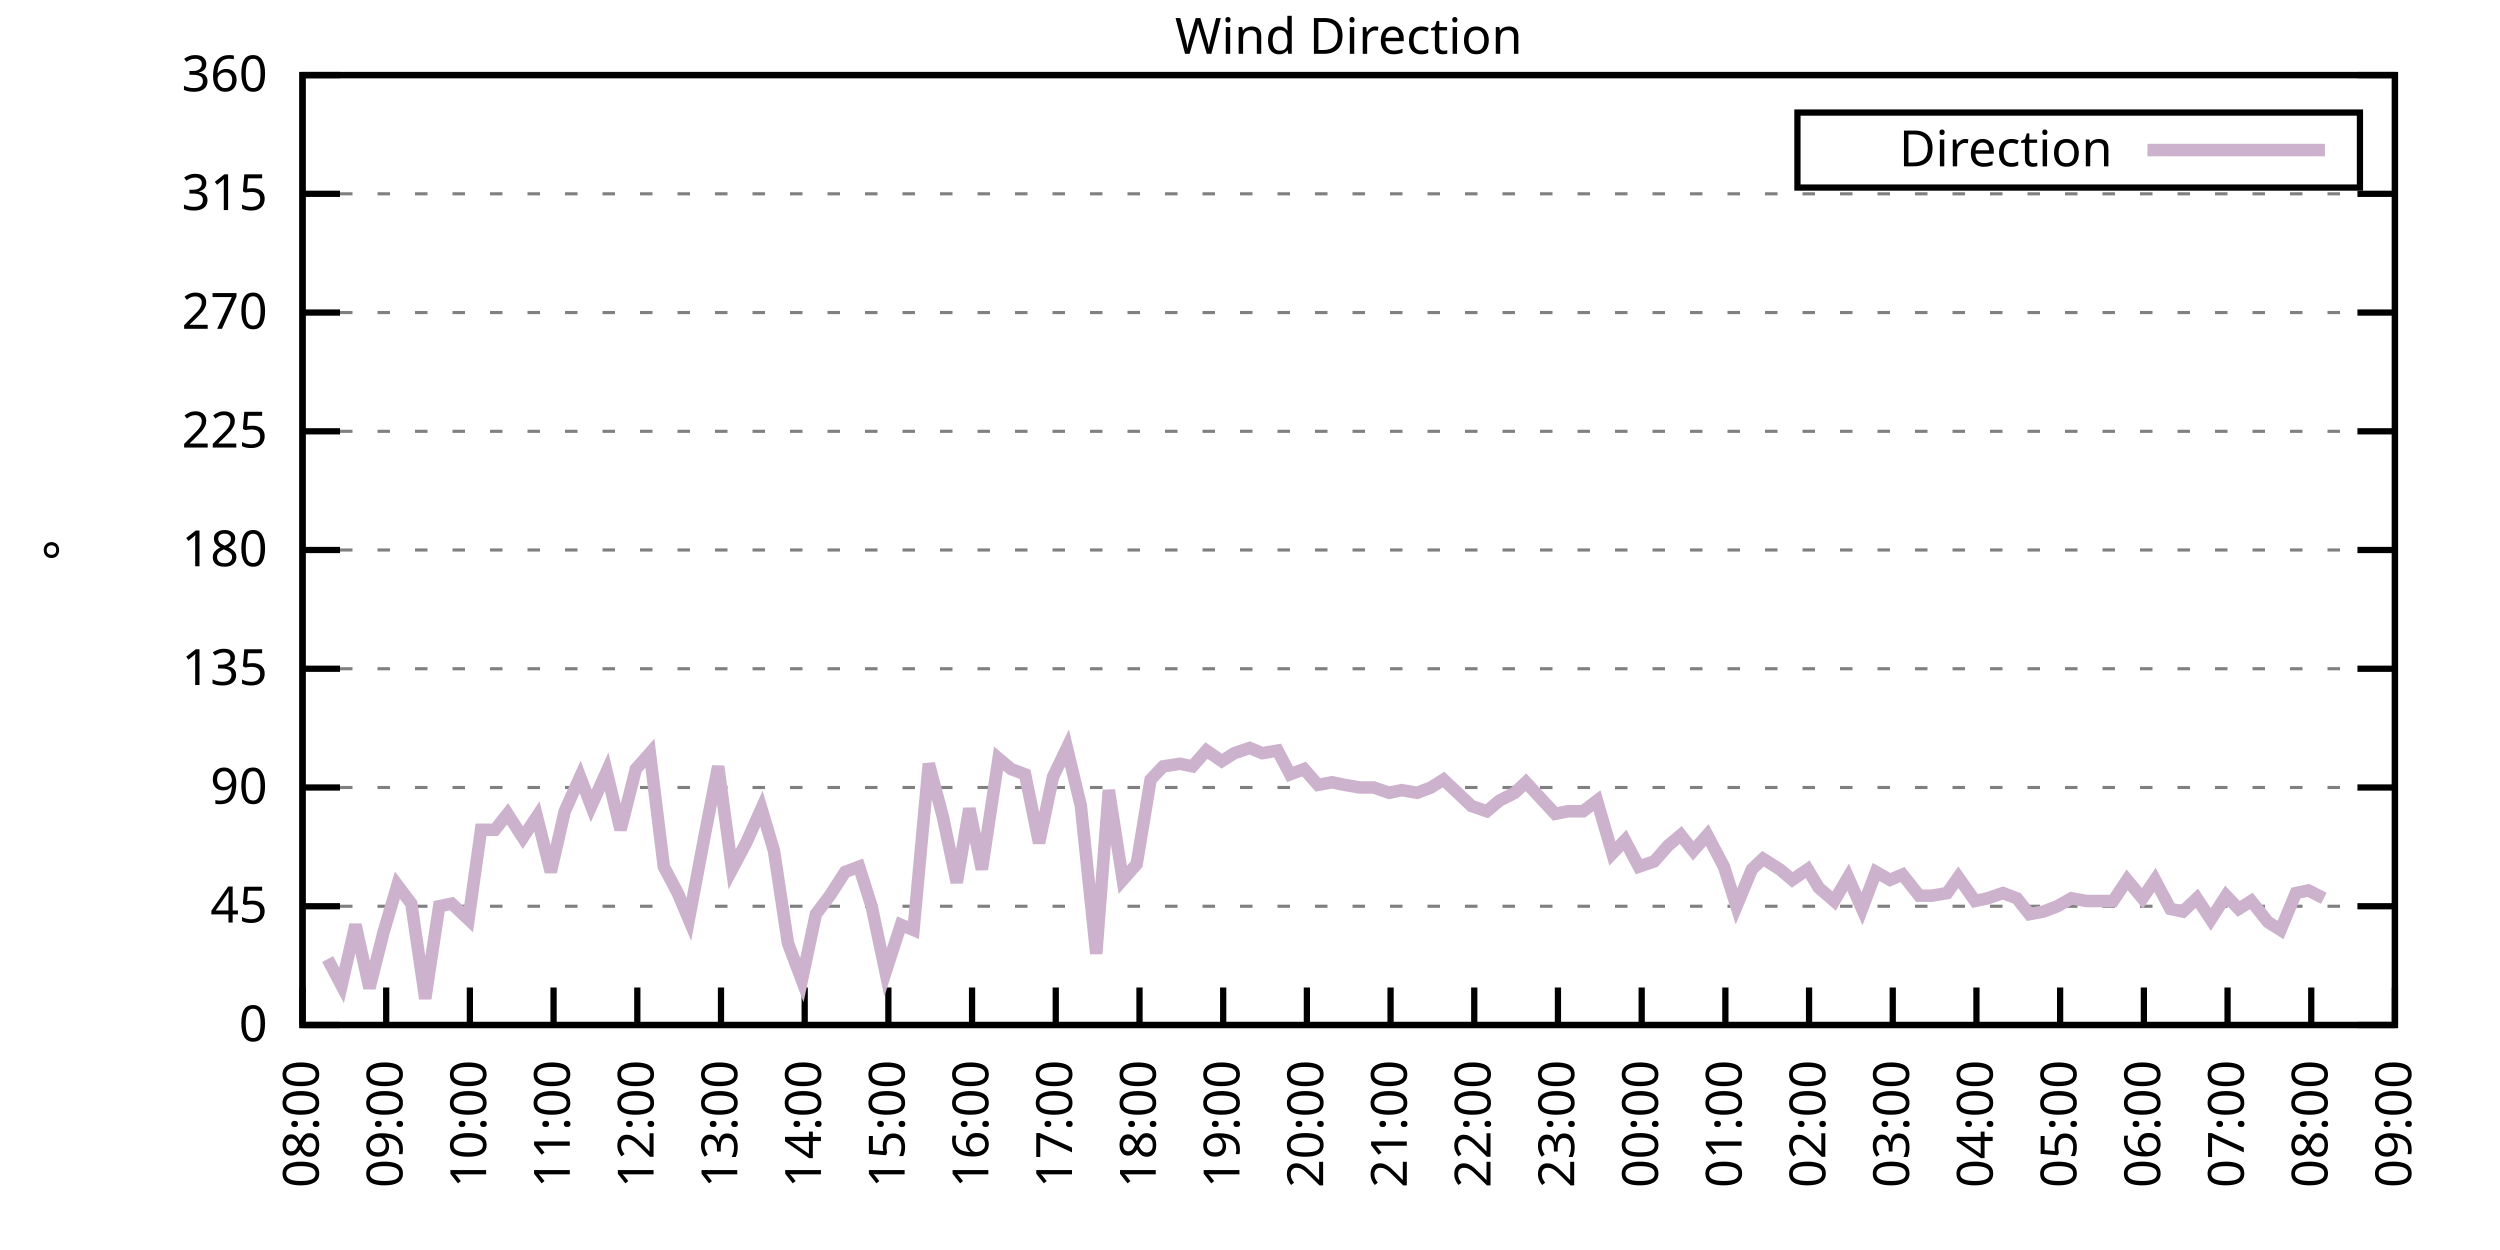
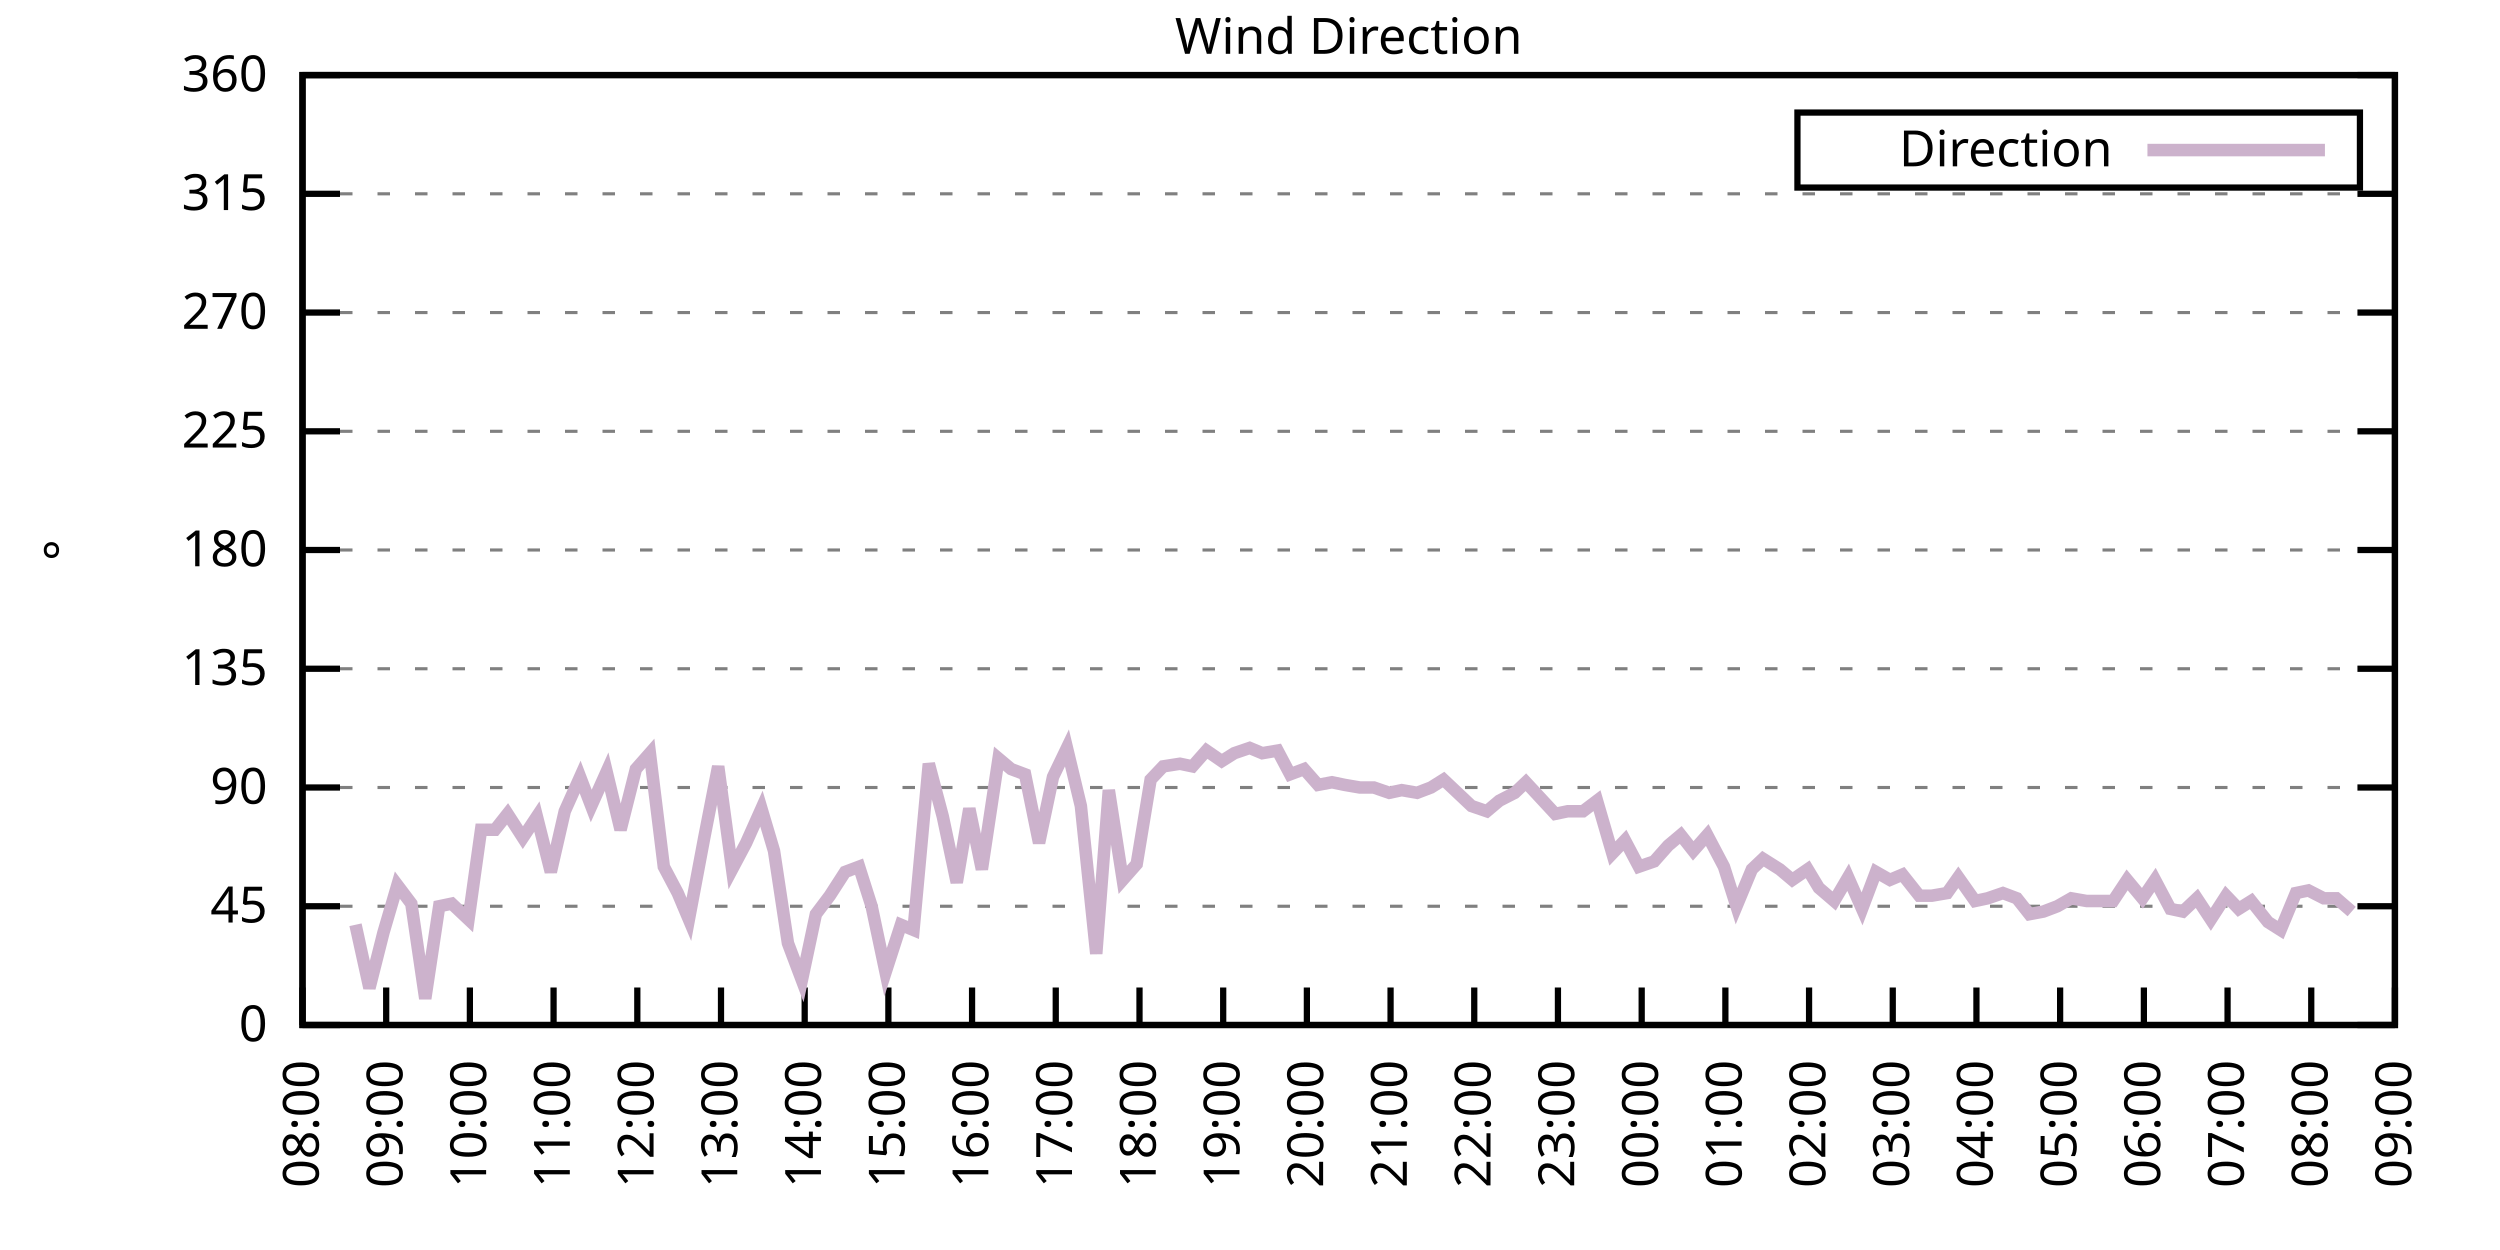
<svg xmlns="http://www.w3.org/2000/svg" xmlns:xlink="http://www.w3.org/1999/xlink" width="400" height="200" viewBox="0 0 400 200">
  <g id="gnuplot_canvas">
    <rect x="0" y="0" width="400" height="200" fill="none" />
    <defs>
      <circle id="gpDot" r="0.5" stroke-width="0.5" stroke="currentColor" />
      <path id="gpPt0" stroke-width="0.333" stroke="currentColor" d="M-1,0 h2 M0,-1 v2" />
      <path id="gpPt1" stroke-width="0.333" stroke="currentColor" d="M-1,-1 L1,1 M1,-1 L-1,1" />
      <path id="gpPt2" stroke-width="0.333" stroke="currentColor" d="M-1,0 L1,0 M0,-1 L0,1 M-1,-1 L1,1 M-1,1 L1,-1" />
      <rect id="gpPt3" stroke-width="0.333" stroke="currentColor" x="-1" y="-1" width="2" height="2" />
      <rect id="gpPt4" stroke-width="0.333" stroke="currentColor" fill="currentColor" x="-1" y="-1" width="2" height="2" />
      <circle id="gpPt5" stroke-width="0.333" stroke="currentColor" cx="0" cy="0" r="1" />
      <use xlink:href="#gpPt5" id="gpPt6" fill="currentColor" stroke="none" />
      <path id="gpPt7" stroke-width="0.333" stroke="currentColor" d="M0,-1.33 L-1.33,0.67 L1.33,0.67 z" />
      <use xlink:href="#gpPt7" id="gpPt8" fill="currentColor" stroke="none" />
      <use xlink:href="#gpPt7" id="gpPt9" stroke="currentColor" transform="rotate(180)" />
      <use xlink:href="#gpPt9" id="gpPt10" fill="currentColor" stroke="none" />
      <use xlink:href="#gpPt3" id="gpPt11" stroke="currentColor" transform="rotate(45)" />
      <use xlink:href="#gpPt11" id="gpPt12" fill="currentColor" stroke="none" />
      <path id="gpPt13" stroke-width="0.333" stroke="currentColor" d="M0,1.330 L1.265,0.411 L0.782,-1.067 L-0.782,-1.076 L-1.265,0.411 z" />
      <use xlink:href="#gpPt13" id="gpPt14" fill="currentColor" stroke="none" />
      <filter id="textbox" filterUnits="objectBoundingBox" x="0" y="0" height="1" width="1">
        <feFlood flood-color="white" flood-opacity="1" result="bgnd" />
        <feComposite in="SourceGraphic" in2="bgnd" operator="atop" />
      </filter>
      <filter id="greybox" filterUnits="objectBoundingBox" x="0" y="0" height="1" width="1">
        <feFlood flood-color="lightgrey" flood-opacity="1" result="grey" />
        <feComposite in="SourceGraphic" in2="grey" operator="atop" />
      </filter>
    </defs>
    <g fill="none" color="white" stroke="currentColor" stroke-width="1.00" stroke-linecap="butt" stroke-linejoin="miter">
</g>
    <g fill="none" color="black" stroke="currentColor" stroke-width="1.00" stroke-linecap="butt" stroke-linejoin="miter">
      <g stroke="none" shape-rendering="crispEdges">
        <polygon fill="rgb(255, 255, 255)" points="48.40,164.00 383.18,164.00 383.18,12.02 48.40,12.02 " />
      </g>
    </g>
    <g fill="none" color="black" stroke="currentColor" stroke-width="1.00" stroke-linecap="butt" stroke-linejoin="miter">
</g>
    <g fill="none" color="black" stroke="black" stroke-width="0.50" stroke-linecap="butt" stroke-linejoin="miter">
</g>
    <g fill="none" color="gray" stroke="currentColor" stroke-width="0.50" stroke-linecap="butt" stroke-linejoin="miter">
      <path stroke="gray" stroke-dasharray="2,4" class="gridline" d="M48.40,164.00 L383.19,164.00  " />
    </g>
    <g fill="none" color="gray" stroke="gray" stroke-width="1.00" stroke-linecap="butt" stroke-linejoin="miter">
</g>
    <g fill="none" color="black" stroke="currentColor" stroke-width="1.00" stroke-linecap="butt" stroke-linejoin="miter">
      <path stroke="black" d="M48.40,164.00 L54.40,164.00 M383.19,164.00 L377.19,164.00  " />
      <g transform="translate(42.80,166.60)" stroke="none" fill="black" font-family="Sans" font-size="8.00" text-anchor="end">
        <text>
          <tspan font-family="Sans"> 0</tspan>
        </text>
      </g>
    </g>
    <g fill="none" color="black" stroke="currentColor" stroke-width="1.00" stroke-linecap="butt" stroke-linejoin="miter">
</g>
    <g fill="none" color="black" stroke="black" stroke-width="0.50" stroke-linecap="butt" stroke-linejoin="miter">
</g>
    <g fill="none" color="gray" stroke="currentColor" stroke-width="0.50" stroke-linecap="butt" stroke-linejoin="miter">
      <path stroke="gray" stroke-dasharray="2,4" class="gridline" d="M48.40,145.00 L383.19,145.00  " />
    </g>
    <g fill="none" color="gray" stroke="gray" stroke-width="1.00" stroke-linecap="butt" stroke-linejoin="miter">
</g>
    <g fill="none" color="black" stroke="currentColor" stroke-width="1.00" stroke-linecap="butt" stroke-linejoin="miter">
      <path stroke="black" d="M48.40,145.00 L54.40,145.00 M383.19,145.00 L377.19,145.00  " />
      <g transform="translate(42.80,147.60)" stroke="none" fill="black" font-family="Sans" font-size="8.00" text-anchor="end">
        <text>
          <tspan font-family="Sans"> 45</tspan>
        </text>
      </g>
    </g>
    <g fill="none" color="black" stroke="currentColor" stroke-width="1.00" stroke-linecap="butt" stroke-linejoin="miter">
</g>
    <g fill="none" color="black" stroke="black" stroke-width="0.50" stroke-linecap="butt" stroke-linejoin="miter">
</g>
    <g fill="none" color="gray" stroke="currentColor" stroke-width="0.50" stroke-linecap="butt" stroke-linejoin="miter">
      <path stroke="gray" stroke-dasharray="2,4" class="gridline" d="M48.40,126.00 L383.19,126.00  " />
    </g>
    <g fill="none" color="gray" stroke="gray" stroke-width="1.00" stroke-linecap="butt" stroke-linejoin="miter">
</g>
    <g fill="none" color="black" stroke="currentColor" stroke-width="1.00" stroke-linecap="butt" stroke-linejoin="miter">
      <path stroke="black" d="M48.40,126.00 L54.40,126.00 M383.19,126.00 L377.19,126.00  " />
      <g transform="translate(42.80,128.60)" stroke="none" fill="black" font-family="Sans" font-size="8.00" text-anchor="end">
        <text>
          <tspan font-family="Sans"> 90</tspan>
        </text>
      </g>
    </g>
    <g fill="none" color="black" stroke="currentColor" stroke-width="1.00" stroke-linecap="butt" stroke-linejoin="miter">
</g>
    <g fill="none" color="black" stroke="black" stroke-width="0.50" stroke-linecap="butt" stroke-linejoin="miter">
</g>
    <g fill="none" color="gray" stroke="currentColor" stroke-width="0.50" stroke-linecap="butt" stroke-linejoin="miter">
      <path stroke="gray" stroke-dasharray="2,4" class="gridline" d="M48.40,107.00 L383.19,107.00  " />
    </g>
    <g fill="none" color="gray" stroke="gray" stroke-width="1.00" stroke-linecap="butt" stroke-linejoin="miter">
</g>
    <g fill="none" color="black" stroke="currentColor" stroke-width="1.00" stroke-linecap="butt" stroke-linejoin="miter">
      <path stroke="black" d="M48.40,107.00 L54.40,107.00 M383.19,107.00 L377.19,107.00  " />
      <g transform="translate(42.80,109.60)" stroke="none" fill="black" font-family="Sans" font-size="8.00" text-anchor="end">
        <text>
          <tspan font-family="Sans"> 135</tspan>
        </text>
      </g>
    </g>
    <g fill="none" color="black" stroke="currentColor" stroke-width="1.00" stroke-linecap="butt" stroke-linejoin="miter">
</g>
    <g fill="none" color="black" stroke="black" stroke-width="0.50" stroke-linecap="butt" stroke-linejoin="miter">
</g>
    <g fill="none" color="gray" stroke="currentColor" stroke-width="0.50" stroke-linecap="butt" stroke-linejoin="miter">
      <path stroke="gray" stroke-dasharray="2,4" class="gridline" d="M48.40,88.00 L383.19,88.00  " />
    </g>
    <g fill="none" color="gray" stroke="gray" stroke-width="1.00" stroke-linecap="butt" stroke-linejoin="miter">
</g>
    <g fill="none" color="black" stroke="currentColor" stroke-width="1.00" stroke-linecap="butt" stroke-linejoin="miter">
      <path stroke="black" d="M48.40,88.00 L54.40,88.00 M383.19,88.00 L377.19,88.00  " />
      <g transform="translate(42.80,90.60)" stroke="none" fill="black" font-family="Sans" font-size="8.00" text-anchor="end">
        <text>
          <tspan font-family="Sans"> 180</tspan>
        </text>
      </g>
    </g>
    <g fill="none" color="black" stroke="currentColor" stroke-width="1.00" stroke-linecap="butt" stroke-linejoin="miter">
</g>
    <g fill="none" color="black" stroke="black" stroke-width="0.50" stroke-linecap="butt" stroke-linejoin="miter">
</g>
    <g fill="none" color="gray" stroke="currentColor" stroke-width="0.50" stroke-linecap="butt" stroke-linejoin="miter">
      <path stroke="gray" stroke-dasharray="2,4" class="gridline" d="M48.40,69.01 L383.19,69.01  " />
    </g>
    <g fill="none" color="gray" stroke="gray" stroke-width="1.00" stroke-linecap="butt" stroke-linejoin="miter">
</g>
    <g fill="none" color="black" stroke="currentColor" stroke-width="1.00" stroke-linecap="butt" stroke-linejoin="miter">
      <path stroke="black" d="M48.40,69.01 L54.40,69.01 M383.19,69.01 L377.19,69.01  " />
      <g transform="translate(42.80,71.61)" stroke="none" fill="black" font-family="Sans" font-size="8.00" text-anchor="end">
        <text>
          <tspan font-family="Sans"> 225</tspan>
        </text>
      </g>
    </g>
    <g fill="none" color="black" stroke="currentColor" stroke-width="1.00" stroke-linecap="butt" stroke-linejoin="miter">
</g>
    <g fill="none" color="black" stroke="black" stroke-width="0.50" stroke-linecap="butt" stroke-linejoin="miter">
</g>
    <g fill="none" color="gray" stroke="currentColor" stroke-width="0.50" stroke-linecap="butt" stroke-linejoin="miter">
      <path stroke="gray" stroke-dasharray="2,4" class="gridline" d="M48.40,50.01 L383.19,50.01  " />
    </g>
    <g fill="none" color="gray" stroke="gray" stroke-width="1.00" stroke-linecap="butt" stroke-linejoin="miter">
</g>
    <g fill="none" color="black" stroke="currentColor" stroke-width="1.00" stroke-linecap="butt" stroke-linejoin="miter">
      <path stroke="black" d="M48.40,50.01 L54.40,50.01 M383.19,50.01 L377.19,50.01  " />
      <g transform="translate(42.80,52.61)" stroke="none" fill="black" font-family="Sans" font-size="8.00" text-anchor="end">
        <text>
          <tspan font-family="Sans"> 270</tspan>
        </text>
      </g>
    </g>
    <g fill="none" color="black" stroke="currentColor" stroke-width="1.00" stroke-linecap="butt" stroke-linejoin="miter">
</g>
    <g fill="none" color="black" stroke="black" stroke-width="0.50" stroke-linecap="butt" stroke-linejoin="miter">
</g>
    <g fill="none" color="gray" stroke="currentColor" stroke-width="0.50" stroke-linecap="butt" stroke-linejoin="miter">
      <path stroke="gray" stroke-dasharray="2,4" class="gridline" d="M48.40,31.01 L383.19,31.01  " />
    </g>
    <g fill="none" color="gray" stroke="gray" stroke-width="1.00" stroke-linecap="butt" stroke-linejoin="miter">
</g>
    <g fill="none" color="black" stroke="currentColor" stroke-width="1.00" stroke-linecap="butt" stroke-linejoin="miter">
      <path stroke="black" d="M48.40,31.01 L54.40,31.01 M383.19,31.01 L377.19,31.01  " />
      <g transform="translate(42.80,33.61)" stroke="none" fill="black" font-family="Sans" font-size="8.00" text-anchor="end">
        <text>
          <tspan font-family="Sans"> 315</tspan>
        </text>
      </g>
    </g>
    <g fill="none" color="black" stroke="currentColor" stroke-width="1.00" stroke-linecap="butt" stroke-linejoin="miter">
</g>
    <g fill="none" color="black" stroke="black" stroke-width="0.50" stroke-linecap="butt" stroke-linejoin="miter">
</g>
    <g fill="none" color="gray" stroke="currentColor" stroke-width="0.50" stroke-linecap="butt" stroke-linejoin="miter">
      <path stroke="gray" stroke-dasharray="2,4" class="gridline" d="M48.40,12.01 L383.19,12.01  " />
    </g>
    <g fill="none" color="gray" stroke="gray" stroke-width="1.00" stroke-linecap="butt" stroke-linejoin="miter">
</g>
    <g fill="none" color="black" stroke="currentColor" stroke-width="1.00" stroke-linecap="butt" stroke-linejoin="miter">
      <path stroke="black" d="M48.40,12.01 L54.40,12.01 M383.19,12.01 L377.19,12.01  " />
      <g transform="translate(42.80,14.61)" stroke="none" fill="black" font-family="Sans" font-size="8.00" text-anchor="end">
        <text>
          <tspan font-family="Sans"> 360</tspan>
        </text>
      </g>
    </g>
    <g fill="none" color="black" stroke="currentColor" stroke-width="1.00" stroke-linecap="butt" stroke-linejoin="miter">
      <path stroke="black" d="M48.40,164.00 L48.40,158.00  " />
      <g transform="translate(51.00,169.60) rotate(270.00)" stroke="none" fill="black" font-family="Sans" font-size="8.00" text-anchor="end">
        <text>
          <tspan font-family="Sans">08:00</tspan>
        </text>
      </g>
    </g>
    <g fill="none" color="black" stroke="currentColor" stroke-width="1.00" stroke-linecap="butt" stroke-linejoin="miter">
      <path stroke="black" d="M61.79,164.00 L61.79,158.00  " />
      <g transform="translate(64.39,169.60) rotate(270.00)" stroke="none" fill="black" font-family="Sans" font-size="8.00" text-anchor="end">
        <text>
          <tspan font-family="Sans">09:00</tspan>
        </text>
      </g>
    </g>
    <g fill="none" color="black" stroke="currentColor" stroke-width="1.00" stroke-linecap="butt" stroke-linejoin="miter">
      <path stroke="black" d="M75.18,164.00 L75.18,158.00  " />
      <g transform="translate(77.78,169.60) rotate(270.00)" stroke="none" fill="black" font-family="Sans" font-size="8.00" text-anchor="end">
        <text>
          <tspan font-family="Sans">10:00</tspan>
        </text>
      </g>
    </g>
    <g fill="none" color="black" stroke="currentColor" stroke-width="1.00" stroke-linecap="butt" stroke-linejoin="miter">
      <path stroke="black" d="M88.57,164.00 L88.57,158.00  " />
      <g transform="translate(91.17,169.60) rotate(270.00)" stroke="none" fill="black" font-family="Sans" font-size="8.00" text-anchor="end">
        <text>
          <tspan font-family="Sans">11:00</tspan>
        </text>
      </g>
    </g>
    <g fill="none" color="black" stroke="currentColor" stroke-width="1.00" stroke-linecap="butt" stroke-linejoin="miter">
      <path stroke="black" d="M101.97,164.00 L101.97,158.00  " />
      <g transform="translate(104.57,169.60) rotate(270.00)" stroke="none" fill="black" font-family="Sans" font-size="8.00" text-anchor="end">
        <text>
          <tspan font-family="Sans">12:00</tspan>
        </text>
      </g>
    </g>
    <g fill="none" color="black" stroke="currentColor" stroke-width="1.00" stroke-linecap="butt" stroke-linejoin="miter">
      <path stroke="black" d="M115.36,164.00 L115.36,158.00  " />
      <g transform="translate(117.96,169.60) rotate(270.00)" stroke="none" fill="black" font-family="Sans" font-size="8.00" text-anchor="end">
        <text>
          <tspan font-family="Sans">13:00</tspan>
        </text>
      </g>
    </g>
    <g fill="none" color="black" stroke="currentColor" stroke-width="1.00" stroke-linecap="butt" stroke-linejoin="miter">
      <path stroke="black" d="M128.75,164.00 L128.75,158.00  " />
      <g transform="translate(131.35,169.60) rotate(270.00)" stroke="none" fill="black" font-family="Sans" font-size="8.00" text-anchor="end">
        <text>
          <tspan font-family="Sans">14:00</tspan>
        </text>
      </g>
    </g>
    <g fill="none" color="black" stroke="currentColor" stroke-width="1.00" stroke-linecap="butt" stroke-linejoin="miter">
      <path stroke="black" d="M142.14,164.00 L142.14,158.00  " />
      <g transform="translate(144.74,169.60) rotate(270.00)" stroke="none" fill="black" font-family="Sans" font-size="8.00" text-anchor="end">
        <text>
          <tspan font-family="Sans">15:00</tspan>
        </text>
      </g>
    </g>
    <g fill="none" color="black" stroke="currentColor" stroke-width="1.00" stroke-linecap="butt" stroke-linejoin="miter">
      <path stroke="black" d="M155.53,164.00 L155.53,158.00  " />
      <g transform="translate(158.13,169.60) rotate(270.00)" stroke="none" fill="black" font-family="Sans" font-size="8.00" text-anchor="end">
        <text>
          <tspan font-family="Sans">16:00</tspan>
        </text>
      </g>
    </g>
    <g fill="none" color="black" stroke="currentColor" stroke-width="1.00" stroke-linecap="butt" stroke-linejoin="miter">
      <path stroke="black" d="M168.92,164.00 L168.92,158.00  " />
      <g transform="translate(171.52,169.60) rotate(270.00)" stroke="none" fill="black" font-family="Sans" font-size="8.00" text-anchor="end">
        <text>
          <tspan font-family="Sans">17:00</tspan>
        </text>
      </g>
    </g>
    <g fill="none" color="black" stroke="currentColor" stroke-width="1.00" stroke-linecap="butt" stroke-linejoin="miter">
      <path stroke="black" d="M182.32,164.00 L182.32,158.00  " />
      <g transform="translate(184.92,169.60) rotate(270.00)" stroke="none" fill="black" font-family="Sans" font-size="8.00" text-anchor="end">
        <text>
          <tspan font-family="Sans">18:00</tspan>
        </text>
      </g>
    </g>
    <g fill="none" color="black" stroke="currentColor" stroke-width="1.00" stroke-linecap="butt" stroke-linejoin="miter">
      <path stroke="black" d="M195.71,164.00 L195.71,158.00  " />
      <g transform="translate(198.31,169.60) rotate(270.00)" stroke="none" fill="black" font-family="Sans" font-size="8.00" text-anchor="end">
        <text>
          <tspan font-family="Sans">19:00</tspan>
        </text>
      </g>
    </g>
    <g fill="none" color="black" stroke="currentColor" stroke-width="1.00" stroke-linecap="butt" stroke-linejoin="miter">
      <path stroke="black" d="M209.10,164.00 L209.10,158.00  " />
      <g transform="translate(211.70,169.60) rotate(270.00)" stroke="none" fill="black" font-family="Sans" font-size="8.00" text-anchor="end">
        <text>
          <tspan font-family="Sans">20:00</tspan>
        </text>
      </g>
    </g>
    <g fill="none" color="black" stroke="currentColor" stroke-width="1.00" stroke-linecap="butt" stroke-linejoin="miter">
      <path stroke="black" d="M222.49,164.00 L222.49,158.00  " />
      <g transform="translate(225.09,169.60) rotate(270.00)" stroke="none" fill="black" font-family="Sans" font-size="8.00" text-anchor="end">
        <text>
          <tspan font-family="Sans">21:00</tspan>
        </text>
      </g>
    </g>
    <g fill="none" color="black" stroke="currentColor" stroke-width="1.00" stroke-linecap="butt" stroke-linejoin="miter">
      <path stroke="black" d="M235.88,164.00 L235.88,158.00  " />
      <g transform="translate(238.48,169.60) rotate(270.00)" stroke="none" fill="black" font-family="Sans" font-size="8.00" text-anchor="end">
        <text>
          <tspan font-family="Sans">22:00</tspan>
        </text>
      </g>
    </g>
    <g fill="none" color="black" stroke="currentColor" stroke-width="1.00" stroke-linecap="butt" stroke-linejoin="miter">
      <path stroke="black" d="M249.27,164.00 L249.27,158.00  " />
      <g transform="translate(251.87,169.60) rotate(270.00)" stroke="none" fill="black" font-family="Sans" font-size="8.00" text-anchor="end">
        <text>
          <tspan font-family="Sans">23:00</tspan>
        </text>
      </g>
    </g>
    <g fill="none" color="black" stroke="currentColor" stroke-width="1.00" stroke-linecap="butt" stroke-linejoin="miter">
      <path stroke="black" d="M262.67,164.00 L262.67,158.00  " />
      <g transform="translate(265.27,169.60) rotate(270.00)" stroke="none" fill="black" font-family="Sans" font-size="8.00" text-anchor="end">
        <text>
          <tspan font-family="Sans">00:00</tspan>
        </text>
      </g>
    </g>
    <g fill="none" color="black" stroke="currentColor" stroke-width="1.00" stroke-linecap="butt" stroke-linejoin="miter">
      <path stroke="black" d="M276.06,164.00 L276.06,158.00  " />
      <g transform="translate(278.66,169.60) rotate(270.00)" stroke="none" fill="black" font-family="Sans" font-size="8.00" text-anchor="end">
        <text>
          <tspan font-family="Sans">01:00</tspan>
        </text>
      </g>
    </g>
    <g fill="none" color="black" stroke="currentColor" stroke-width="1.00" stroke-linecap="butt" stroke-linejoin="miter">
      <path stroke="black" d="M289.45,164.00 L289.45,158.00  " />
      <g transform="translate(292.05,169.60) rotate(270.00)" stroke="none" fill="black" font-family="Sans" font-size="8.00" text-anchor="end">
        <text>
          <tspan font-family="Sans">02:00</tspan>
        </text>
      </g>
    </g>
    <g fill="none" color="black" stroke="currentColor" stroke-width="1.00" stroke-linecap="butt" stroke-linejoin="miter">
      <path stroke="black" d="M302.84,164.00 L302.84,158.00  " />
      <g transform="translate(305.44,169.60) rotate(270.00)" stroke="none" fill="black" font-family="Sans" font-size="8.00" text-anchor="end">
        <text>
          <tspan font-family="Sans">03:00</tspan>
        </text>
      </g>
    </g>
    <g fill="none" color="black" stroke="currentColor" stroke-width="1.00" stroke-linecap="butt" stroke-linejoin="miter">
      <path stroke="black" d="M316.23,164.00 L316.23,158.00  " />
      <g transform="translate(318.83,169.60) rotate(270.00)" stroke="none" fill="black" font-family="Sans" font-size="8.00" text-anchor="end">
        <text>
          <tspan font-family="Sans">04:00</tspan>
        </text>
      </g>
    </g>
    <g fill="none" color="black" stroke="currentColor" stroke-width="1.00" stroke-linecap="butt" stroke-linejoin="miter">
      <path stroke="black" d="M329.62,164.00 L329.62,158.00  " />
      <g transform="translate(332.22,169.60) rotate(270.00)" stroke="none" fill="black" font-family="Sans" font-size="8.00" text-anchor="end">
        <text>
          <tspan font-family="Sans">05:00</tspan>
        </text>
      </g>
    </g>
    <g fill="none" color="black" stroke="currentColor" stroke-width="1.00" stroke-linecap="butt" stroke-linejoin="miter">
      <path stroke="black" d="M343.02,164.00 L343.02,158.00  " />
      <g transform="translate(345.62,169.60) rotate(270.00)" stroke="none" fill="black" font-family="Sans" font-size="8.00" text-anchor="end">
        <text>
          <tspan font-family="Sans">06:00</tspan>
        </text>
      </g>
    </g>
    <g fill="none" color="black" stroke="currentColor" stroke-width="1.00" stroke-linecap="butt" stroke-linejoin="miter">
      <path stroke="black" d="M356.41,164.00 L356.41,158.00  " />
      <g transform="translate(359.01,169.60) rotate(270.00)" stroke="none" fill="black" font-family="Sans" font-size="8.00" text-anchor="end">
        <text>
          <tspan font-family="Sans">07:00</tspan>
        </text>
      </g>
    </g>
    <g fill="none" color="black" stroke="currentColor" stroke-width="1.00" stroke-linecap="butt" stroke-linejoin="miter">
      <path stroke="black" d="M369.80,164.00 L369.80,158.00  " />
      <g transform="translate(372.40,169.60) rotate(270.00)" stroke="none" fill="black" font-family="Sans" font-size="8.00" text-anchor="end">
        <text>
          <tspan font-family="Sans">08:00</tspan>
        </text>
      </g>
    </g>
    <g fill="none" color="black" stroke="currentColor" stroke-width="1.00" stroke-linecap="butt" stroke-linejoin="miter">
      <path stroke="black" d="M383.19,164.00 L383.19,158.00  " />
      <g transform="translate(385.79,169.60) rotate(270.00)" stroke="none" fill="black" font-family="Sans" font-size="8.00" text-anchor="end">
        <text>
          <tspan font-family="Sans">09:00</tspan>
        </text>
      </g>
    </g>
    <g fill="none" color="black" stroke="currentColor" stroke-width="1.00" stroke-linecap="butt" stroke-linejoin="miter">
</g>
    <g fill="none" color="black" stroke="currentColor" stroke-width="1.00" stroke-linecap="butt" stroke-linejoin="miter">
      <path stroke="black" d="M48.40,12.01 L48.40,164.00 L383.19,164.00 L383.19,12.01 L48.40,12.01 Z  " />
    </g>
    <g fill="none" color="black" stroke="currentColor" stroke-width="1.00" stroke-linecap="butt" stroke-linejoin="miter">
</g>
    <g fill="none" color="black" stroke="currentColor" stroke-width="1.00" stroke-linecap="butt" stroke-linejoin="miter">
      <path stroke="black" d="M287.59,30.01 L287.59,18.01 L377.59,18.01 L377.59,30.01 L287.59,30.01 Z  " />
    </g>
    <g id="Wind_direction_plot_1">
      <g fill="none" color="white" stroke="black" stroke-width="2.00" stroke-linecap="butt" stroke-linejoin="miter">
</g>
      <g fill="none" color="black" stroke="currentColor" stroke-width="2.00" stroke-linecap="butt" stroke-linejoin="miter">
        <g transform="translate(337.99,26.61)" stroke="none" fill="black" font-family="Sans" font-size="8.00" text-anchor="end">
          <text>
            <tspan font-family="Sans">Direction</tspan>
          </text>
        </g>
      </g>
      <g fill="none" color="black" stroke="currentColor" stroke-width="2.00" stroke-linecap="butt" stroke-linejoin="miter">
-         <path stroke="rgb(204, 178, 204)" d="M343.59,24.01 L371.99,24.01 M52.42,153.45 L54.65,157.67 L56.88,147.96 L59.11,158.09 L61.35,149.22 L63.58,141.62   L65.81,144.58 L68.04,159.78 L70.27,145.00 L72.28,144.58 L74.96,147.11 L76.97,132.76 L79.20,132.76 L81.21,130.22   L83.66,134.02 L85.90,130.65 L88.13,139.51 L90.36,129.80 L92.82,124.31 L94.60,128.96 L97.06,123.47 L99.29,132.76   L101.74,123.05 L103.98,120.51 L106.21,138.67 L108.44,142.89 L110.22,147.11 L112.68,134.02 L114.91,122.62 L117.14,139.09   L119.38,134.87 L121.83,129.38 L123.84,136.14 L126.07,150.91 L128.30,156.82 L130.54,146.27 L132.77,143.31 L135.22,139.51   L137.45,138.67 L139.46,145.00 L141.69,155.56 L144.15,147.96 L146.16,148.80 L148.61,122.20 L150.85,130.65 L153.08,141.20   L155.09,129.38 L157.10,139.09 L159.77,121.36 L161.78,123.05 L164.01,123.89 L166.25,134.87 L168.48,124.31 L170.71,119.67   L172.94,128.96 L175.40,152.60 L177.41,126.42 L179.64,140.78 L181.87,138.25 L184.10,124.74 L186.11,122.62 L188.79,122.20   L190.80,122.62 L193.03,120.09 L195.48,121.78 L197.49,120.51 L199.95,119.67 L201.96,120.51 L204.41,120.09 L206.42,123.89   L208.65,123.05 L210.88,125.58 L213.12,125.16 L215.13,125.58 L217.58,126.00 L219.81,126.00 L222.27,126.85 L224.28,126.42   L226.73,126.85 L228.96,126.00 L230.97,124.74 L235.44,128.96 L237.89,129.80 L239.90,128.11 L242.36,126.85 L244.14,125.16   L248.83,130.22 L250.84,129.80 L253.29,129.80 L255.52,128.11 L257.98,136.56 L259.99,134.45 L262.22,138.67 L264.67,137.82   L266.91,135.29 L268.92,133.60 L270.92,136.14 L273.16,133.60 L275.83,138.67 L277.84,145.00 L280.30,139.09 L282.08,137.40   L284.76,139.09 L286.77,140.78 L289.23,139.09 L291.01,142.05 L293.47,144.16 L295.70,140.36 L297.93,145.42 L300.16,139.51   L302.39,140.78 L304.40,139.93 L307.08,143.31 L309.09,143.31 L311.54,142.89 L313.33,140.36 L316.01,144.16 L318.02,143.73   L320.47,142.89 L322.70,143.73 L324.71,146.27 L326.95,145.85 L329.18,145.00 L331.41,143.73 L333.86,144.16 L335.87,144.16   L338.10,144.16 L340.34,140.78 L342.79,143.73 L344.80,140.78 L347.26,145.42 L349.26,145.85 L351.50,143.73 L353.73,147.11   L356.18,143.31 L358.19,145.42 L360.20,144.16 L362.88,147.53 L364.89,148.80 L367.34,142.89 L369.35,142.47 L371.81,143.73    " />
+         <path stroke="rgb(204, 178, 204)" d="M343.59,24.01 L371.99,24.01 M56.88,147.96 L59.11,158.09 L61.35,149.22 L63.58,141.62 L65.81,144.58 L68.04,159.78   L70.27,145.00 L72.28,144.58 L74.96,147.11 L76.97,132.76 L79.20,132.76 L81.21,130.22 L83.66,134.02 L85.90,130.65   L88.13,139.51 L90.36,129.80 L92.82,124.31 L94.60,128.96 L97.06,123.47 L99.29,132.76 L101.74,123.05 L103.98,120.51   L106.21,138.67 L108.44,142.89 L110.22,147.11 L112.68,134.02 L114.91,122.62 L117.14,139.09 L119.38,134.87 L121.83,129.38   L123.84,136.14 L126.07,150.91 L128.30,156.82 L130.54,146.27 L132.77,143.31 L135.22,139.51 L137.45,138.67 L139.46,145.00   L141.69,155.56 L144.15,147.96 L146.16,148.80 L148.61,122.20 L150.85,130.65 L153.08,141.20 L155.09,129.38 L157.10,139.09   L159.77,121.36 L161.78,123.05 L164.01,123.89 L166.25,134.87 L168.48,124.31 L170.71,119.67 L172.94,128.96 L175.40,152.60   L177.41,126.42 L179.64,140.78 L181.87,138.25 L184.10,124.74 L186.11,122.62 L188.79,122.20 L190.80,122.62 L193.03,120.09   L195.48,121.78 L197.49,120.51 L199.95,119.67 L201.96,120.51 L204.41,120.09 L206.42,123.89 L208.65,123.05 L210.88,125.58   L213.12,125.16 L215.13,125.58 L217.58,126.00 L219.81,126.00 L222.27,126.85 L224.28,126.42 L226.73,126.85 L228.96,126.00   L230.97,124.74 L235.44,128.96 L237.89,129.80 L239.90,128.11 L242.36,126.85 L244.14,125.16 L248.83,130.22 L250.84,129.80   L253.29,129.80 L255.52,128.11 L257.98,136.56 L259.99,134.45 L262.22,138.67 L264.67,137.82 L266.91,135.29 L268.92,133.60   L270.92,136.14 L273.16,133.60 L275.83,138.67 L277.84,145.00 L280.30,139.09 L282.08,137.40 L284.76,139.09 L286.77,140.78   L289.23,139.09 L291.01,142.05 L293.47,144.16 L295.70,140.36 L297.93,145.42 L300.16,139.51 L302.39,140.78 L304.40,139.93   L307.08,143.31 L309.09,143.31 L311.54,142.89 L313.33,140.36 L316.01,144.16 L318.02,143.73 L320.47,142.89 L322.70,143.73   L324.71,146.27 L326.95,145.85 L329.18,145.00 L331.41,143.73 L333.86,144.16 L335.87,144.16 L338.10,144.16 L340.34,140.78   L342.79,143.73 L344.80,140.78 L347.26,145.42 L349.26,145.85 L351.50,143.73 L353.73,147.11 L356.18,143.31 L358.19,145.42   L360.20,144.16 L362.88,147.53 L364.89,148.80 L367.34,142.89 L369.35,142.47 L371.81,143.73 L373.82,143.73 L376.27,145.85    " />
      </g>
    </g>
    <g fill="none" color="black" stroke="currentColor" stroke-width="2.00" stroke-linecap="butt" stroke-linejoin="miter">
</g>
    <g fill="none" color="black" stroke="black" stroke-width="1.00" stroke-linecap="butt" stroke-linejoin="miter">
</g>
    <g fill="none" color="black" stroke="currentColor" stroke-width="1.00" stroke-linecap="butt" stroke-linejoin="miter">
      <path stroke="black" d="M48.40,12.01 L48.40,164.00 L383.19,164.00 L383.19,12.01 L48.40,12.01 Z  " />
      <g transform="translate(12.80,88.01) rotate(270.00)" stroke="none" fill="black" font-family="Sans" font-size="8.00" text-anchor="middle">
        <text>
          <tspan font-family="Sans">°</tspan>
        </text>
      </g>
    </g>
    <g fill="none" color="black" stroke="currentColor" stroke-width="1.00" stroke-linecap="butt" stroke-linejoin="miter">
</g>
    <g fill="none" color="black" stroke="currentColor" stroke-width="1.00" stroke-linecap="butt" stroke-linejoin="miter">
      <g transform="translate(215.79,8.61)" stroke="none" fill="black" font-family="Sans" font-size="8.00" text-anchor="middle">
        <text>
          <tspan font-family="Sans">Wind Direction</tspan>
        </text>
      </g>
    </g>
    <g fill="none" color="black" stroke="currentColor" stroke-width="1.00" stroke-linecap="butt" stroke-linejoin="miter">
</g>
  </g>
</svg>
